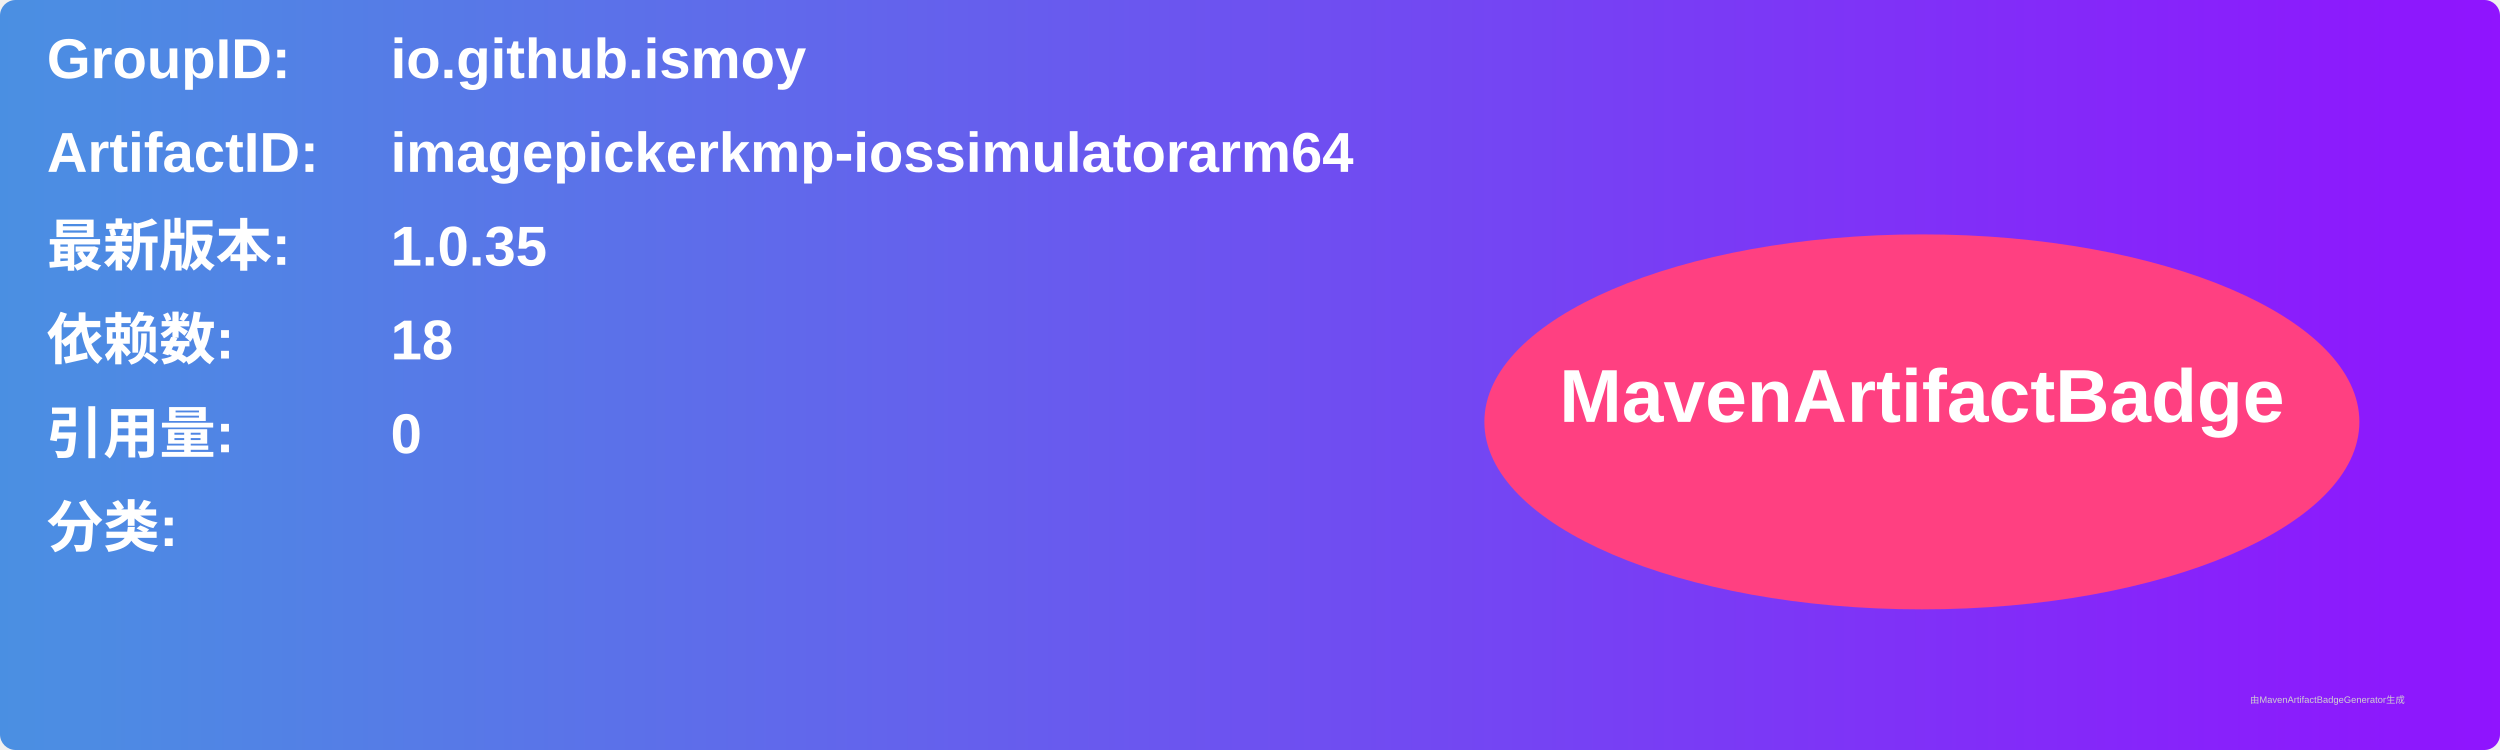
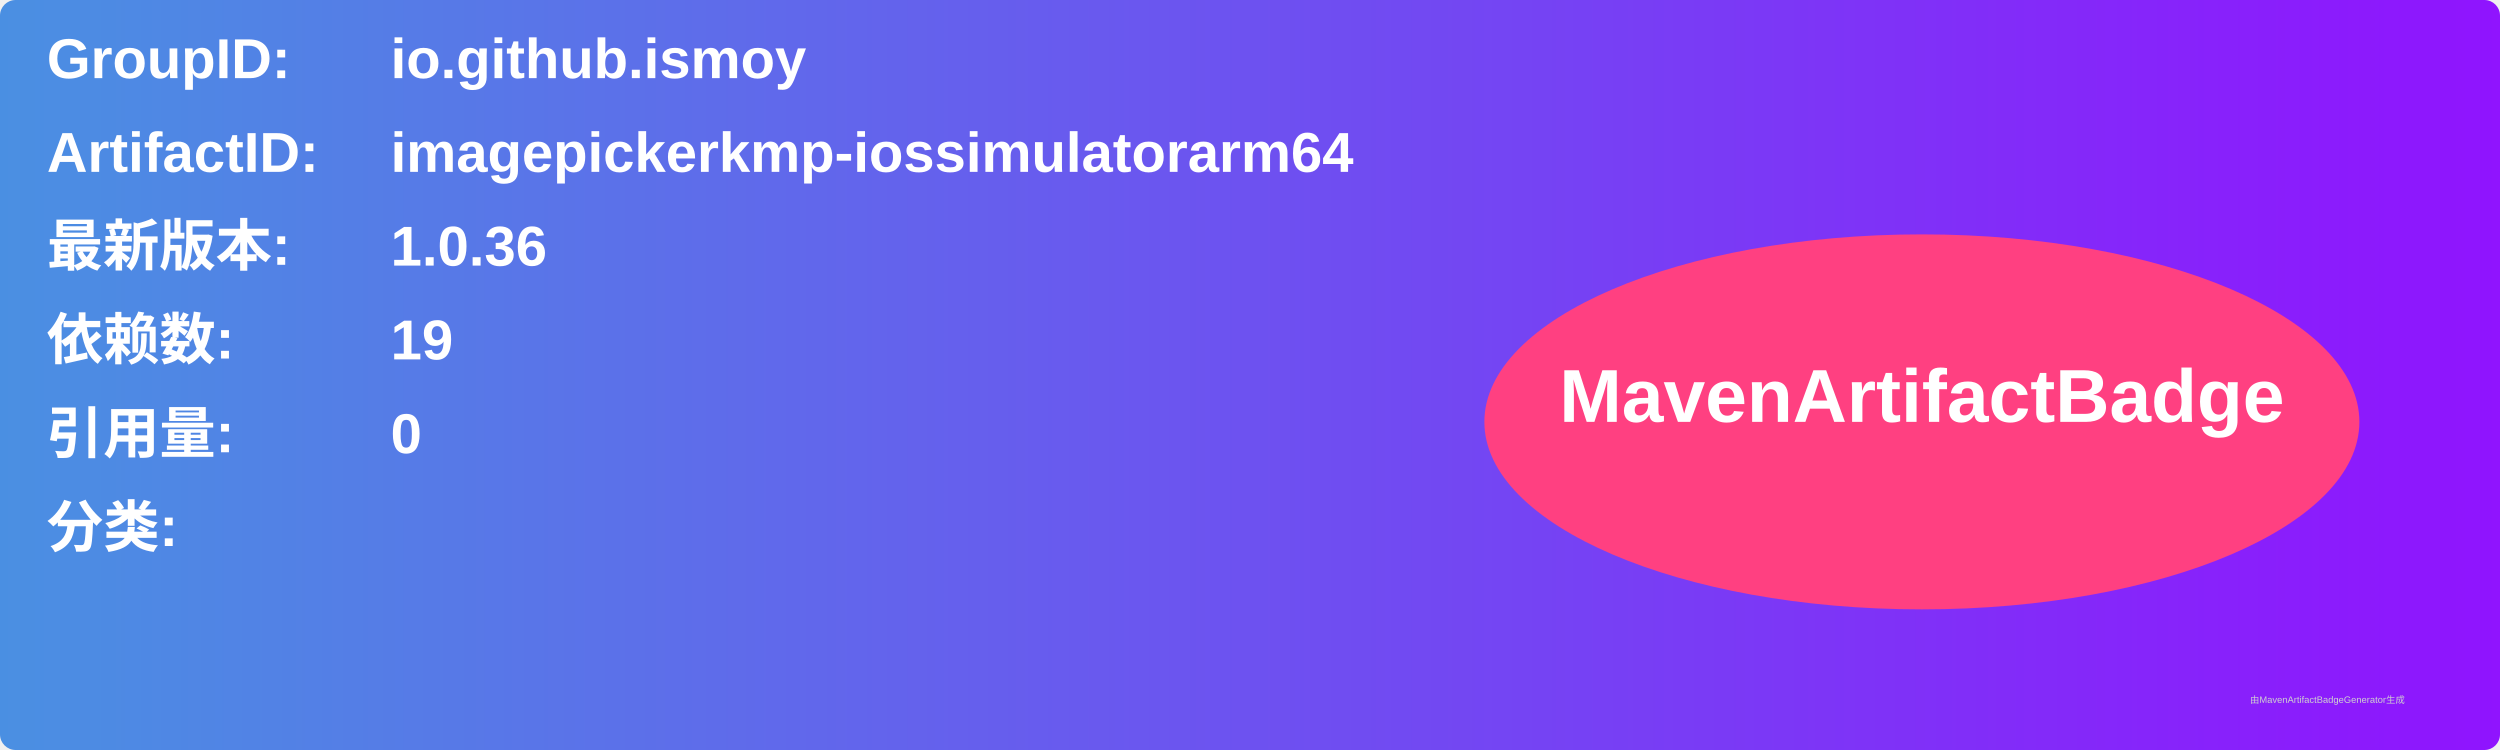
<svg xmlns="http://www.w3.org/2000/svg" width="800" height="240" viewBox="0 0 800 240">
  <linearGradient id="grad" x1="0%" y1="0%" x2="100%" y2="0%">
    <stop offset="0%" stop-color="#4a90e2" />
    <stop offset="100%" stop-color="#9013fe" />
  </linearGradient>
  <rect width="100%" height="100%" rx="5" ry="5" fill="url(#grad)" />
  <g transform="translate(15, 15)">
    <text x="0" y="10" font-family="Arial" font-size="18" fill="white" font-weight="bold" width="260">GroupID:</text>
    <text x="110" y="10" font-family="Arial" font-size="18" fill="white" font-weight="bold" width="460">io.github.ismoy</text>
    <text x="0" y="40" font-family="Arial" font-size="18" fill="white" font-weight="bold" width="260">ArtifactID:</text>
    <text x="110" y="40" font-family="Arial" font-size="18" fill="white" font-weight="bold" width="460">imagepickerkmp-iossimulatorarm64</text>
    <text x="0" y="70" font-family="Arial" font-size="18" fill="white" font-weight="bold">最新版本:</text>
    <text x="110" y="70" font-family="Arial" font-size="18" fill="white" font-weight="bold">
-       <tspan font-weight="bold">1.0.35</tspan>
+       <tspan font-weight="bold">1.0.36</tspan>
    </text>
    <text x="0" y="100" font-family="Arial" font-size="18" fill="white" font-weight="bold">依赖数: </text>
    <text x="110" y="100" font-family="Arial" font-size="18" fill="white">
-       <tspan font-weight="bold">18</tspan>
+       <tspan font-weight="bold">19</tspan>
    </text>
    <text x="0" y="130" font-family="Arial" font-size="18" fill="white" font-weight="bold">引用量: </text>
    <text x="110" y="130" font-family="Arial" font-size="18" fill="white">
      <tspan font-weight="bold">0</tspan>
    </text>
    <text x="0" y="160" font-family="Arial" font-size="18" fill="white" font-weight="bold">分类:</text>
    <text x="10" y="190" font-family="Arial" font-size="10" fill="white">
      <tspan font-weight="bold" />
    </text>
    <ellipse cx="600" cy="120" rx="140" ry="60" fill="#ff4081" />
    <text x="600" y="120" text-anchor="middle" font-family="Arial" font-size="24" fill="white" font-weight="bold">MavenArtifactBadge</text>
  </g>
  <text x="720" y="225" font-family="Arial" font-size="3" fill="#d0d0d0">由MavenArtifactBadgeGenerator生成</text>
</svg>
